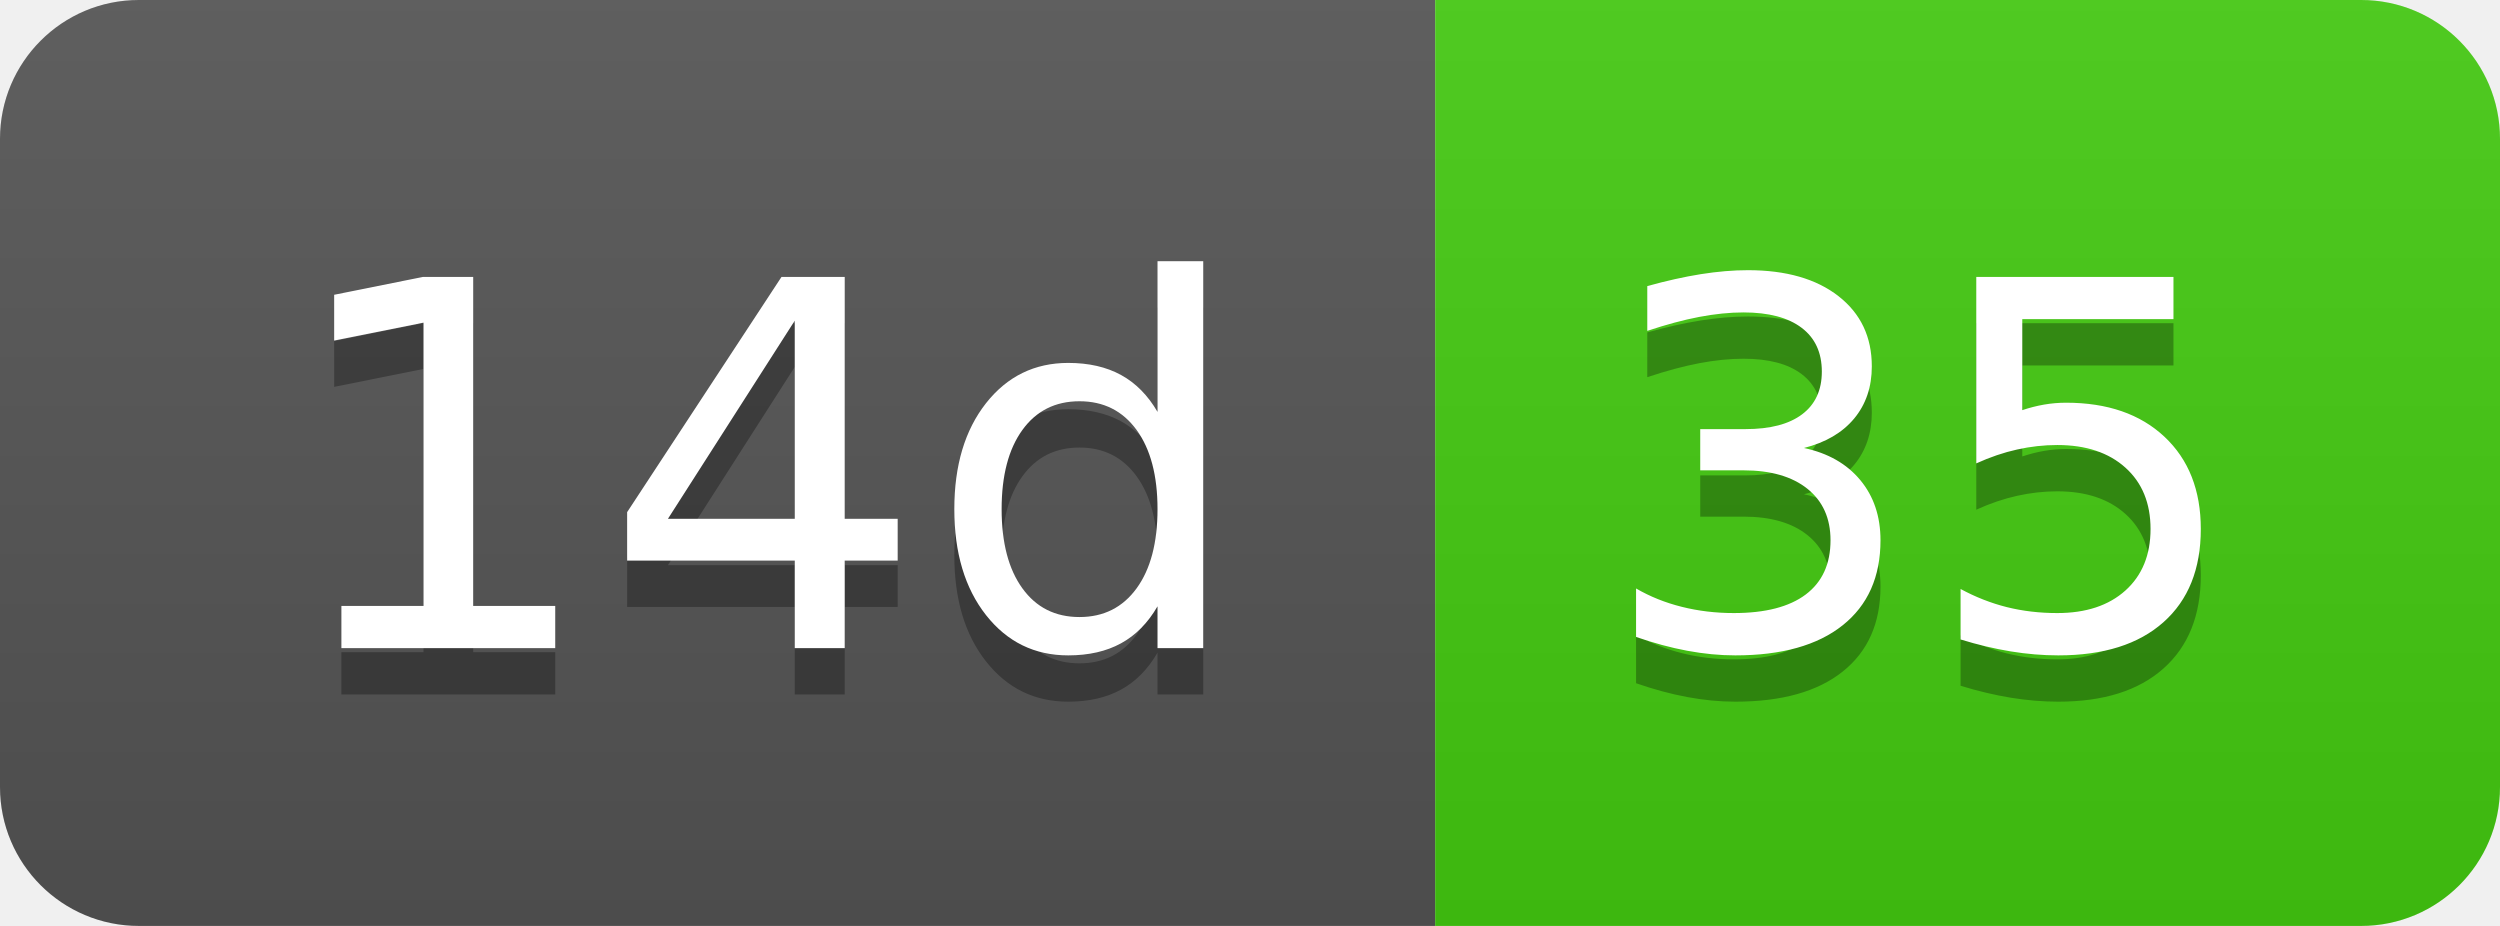
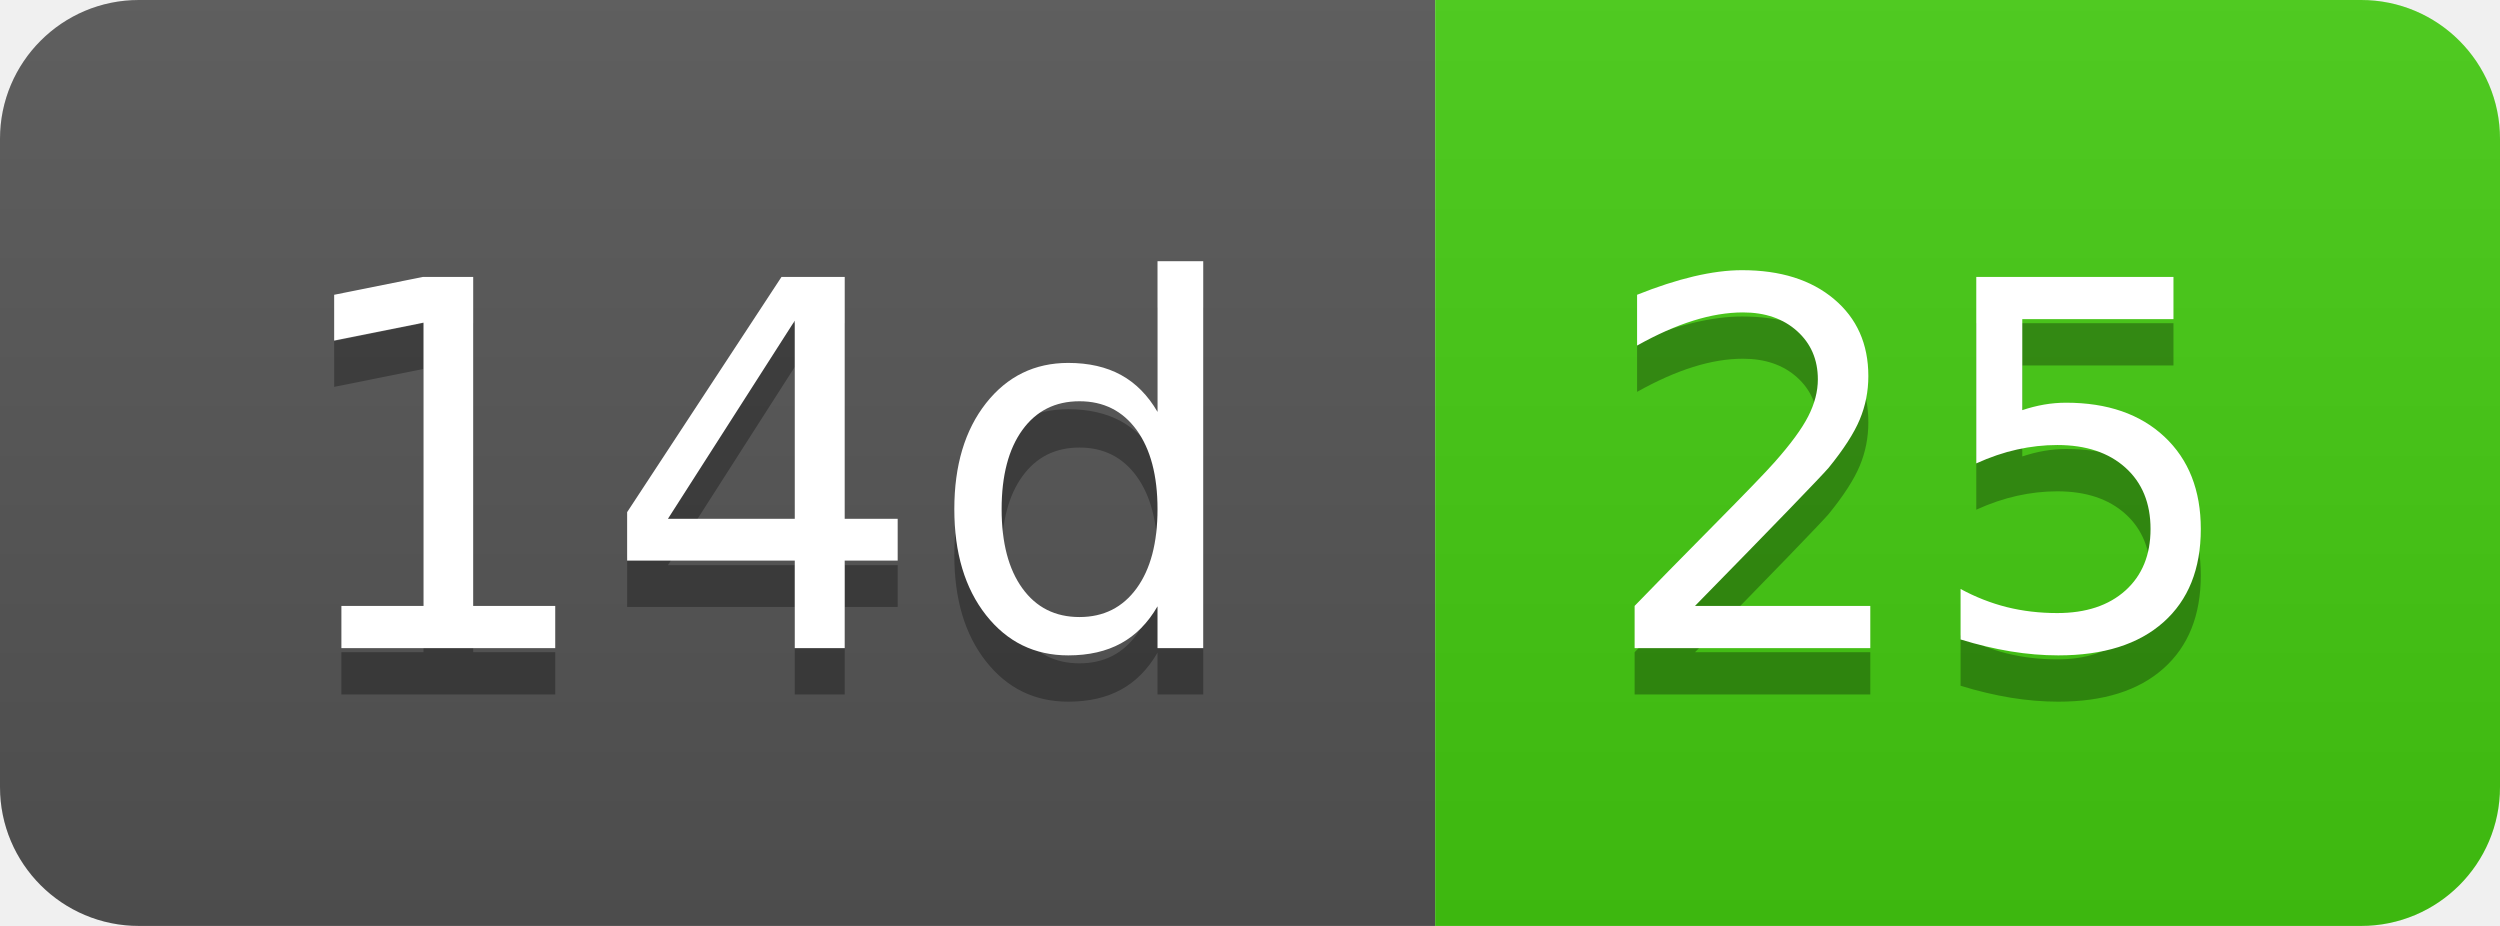
- <svg xmlns="http://www.w3.org/2000/svg" width="54" height="20" role="img" aria-label="14d: 35">
+ <svg xmlns="http://www.w3.org/2000/svg" width="54" height="20" role="img" aria-label="14d: 25">
  <linearGradient id="s" x2="0" y2="100%">
    <stop offset="0" stop-color="#bbb" stop-opacity=".1" />
    <stop offset="1" stop-opacity=".1" />
  </linearGradient>
  <clipPath id="r">
    <rect width="54" height="20" rx="3" fill="#fff" />
  </clipPath>
  <g clip-path="url(#r)">
    <rect width="31" height="20" fill="#555" />
    <rect x="31" width="23" height="20" fill="#4c1" />
    <rect width="54" height="20" fill="url(#s)" />
  </g>
  <g fill="#fff" text-anchor="middle" font-family="Verdana,Geneva,DejaVu Sans,sans-serif" text-rendering="geometricPrecision" font-size="110">
    <text aria-hidden="true" x="165" y="150" fill="#010101" fill-opacity=".3" transform="scale(.1)" textLength="210">14d</text>
    <text x="165" y="140" transform="scale(.1)" fill="#fff" textLength="210">14d</text>
-     <text aria-hidden="true" x="415" y="150" fill="#010101" fill-opacity=".3" transform="scale(.1)" textLength="130">35</text>
-     <text x="415" y="140" transform="scale(.1)" fill="#fff" textLength="130">35</text>
+     <text aria-hidden="true" x="415" y="150" fill="#010101" fill-opacity=".3" transform="scale(.1)" textLength="130">25</text>
+     <text x="415" y="140" transform="scale(.1)" fill="#fff" textLength="130">25</text>
  </g>
</svg>
